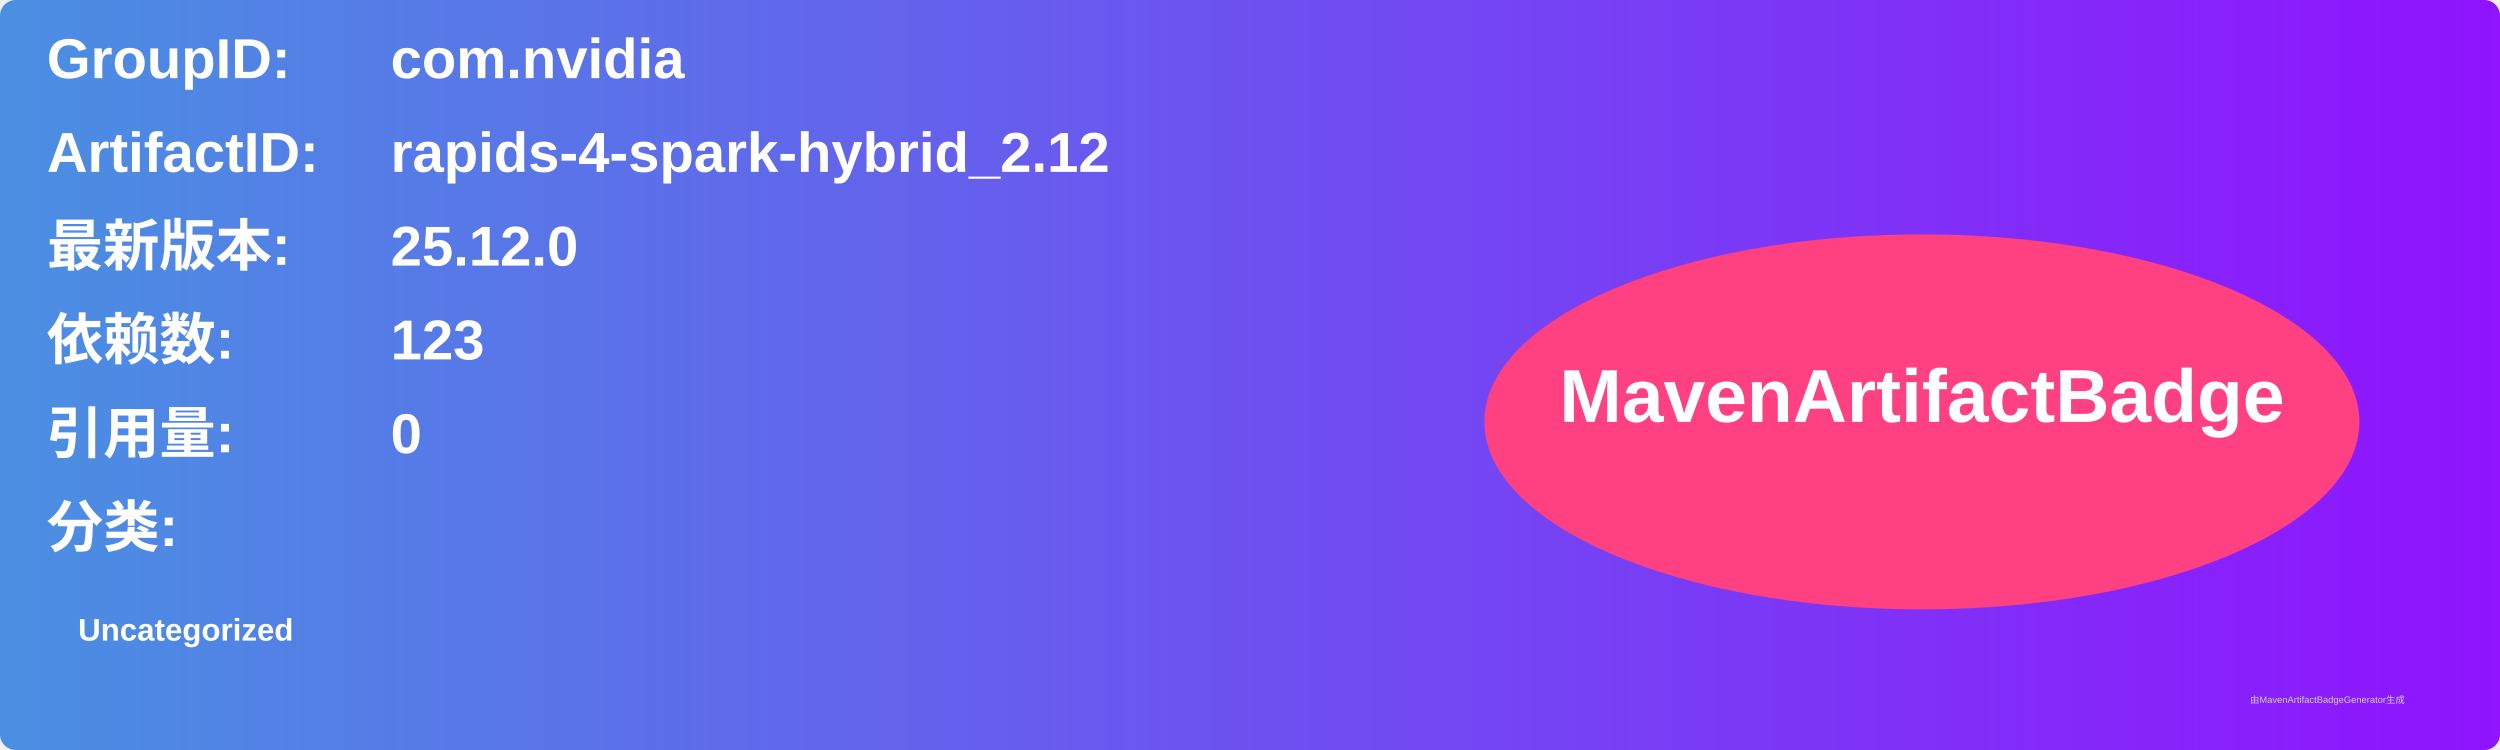
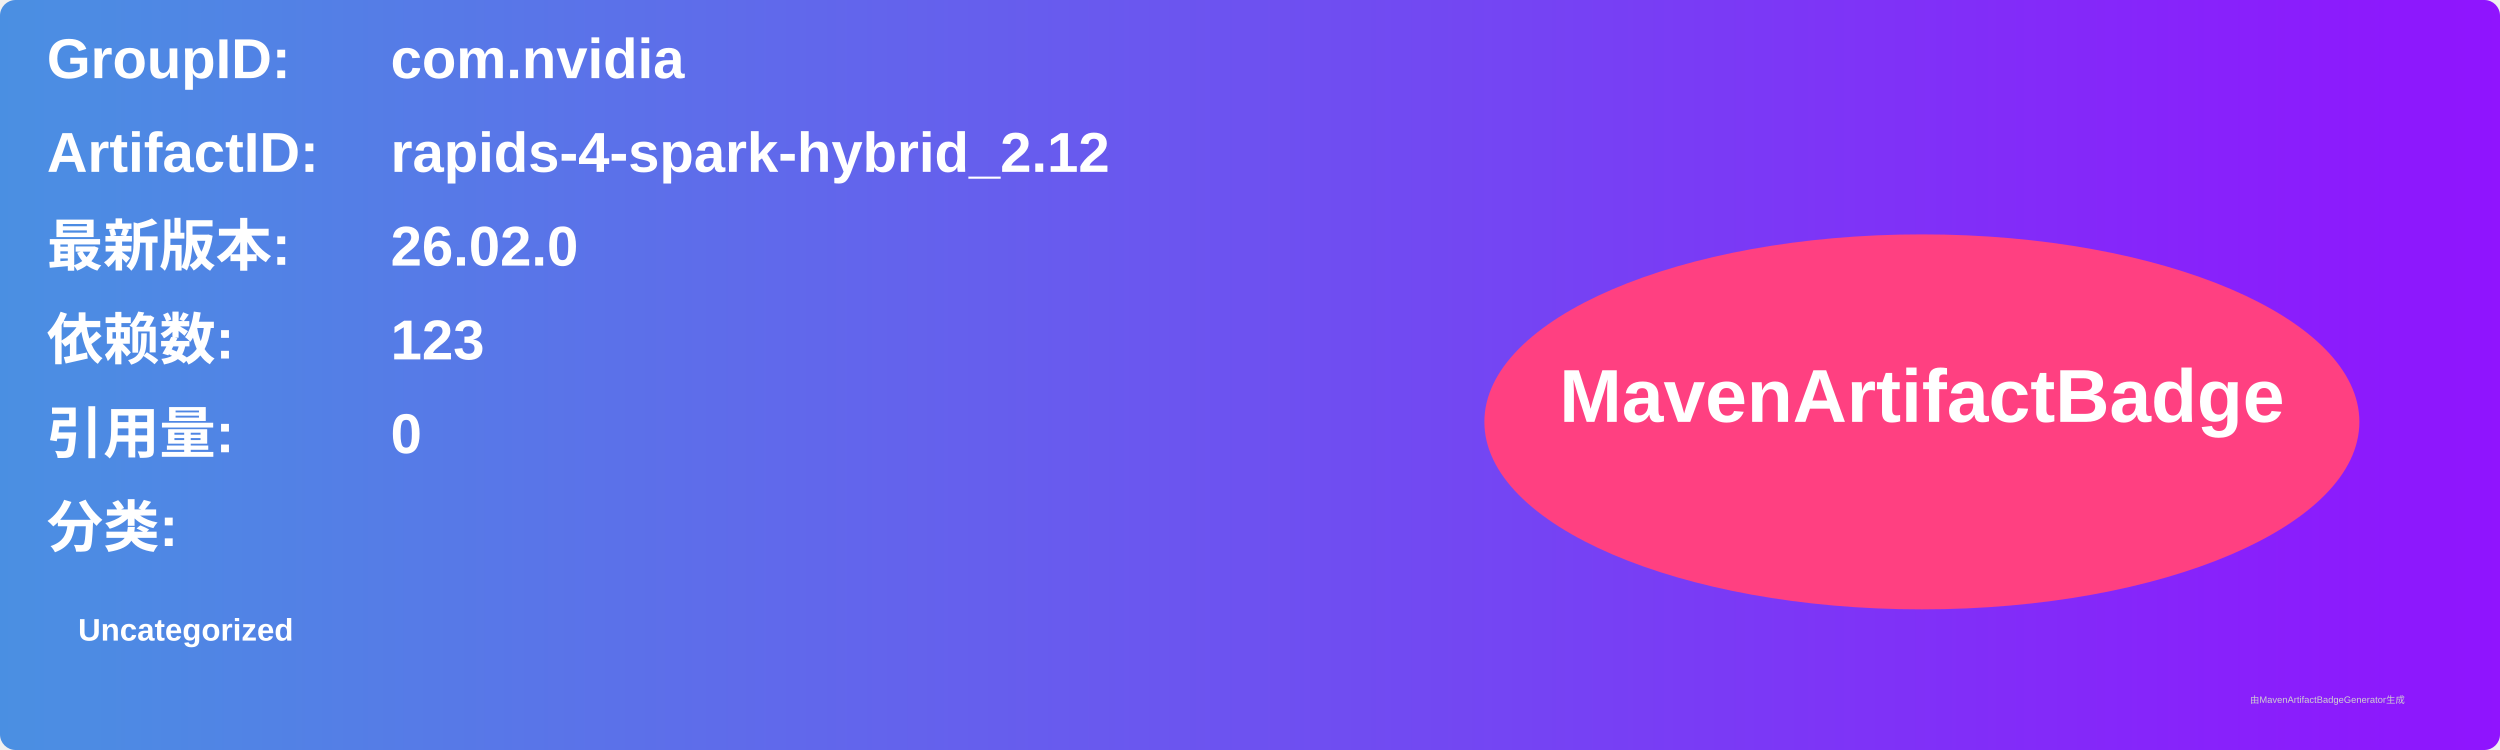
<svg xmlns="http://www.w3.org/2000/svg" width="800" height="240" viewBox="0 0 800 240">
  <linearGradient id="grad" x1="0%" y1="0%" x2="100%" y2="0%">
    <stop offset="0%" stop-color="#4a90e2" />
    <stop offset="100%" stop-color="#9013fe" />
  </linearGradient>
  <rect width="100%" height="100%" rx="5" ry="5" fill="url(#grad)" />
  <g transform="translate(15, 15)">
    <text x="0" y="10" font-family="Arial" font-size="18" fill="white" font-weight="bold" width="260">GroupID:</text>
    <text x="110" y="10" font-family="Arial" font-size="18" fill="white" font-weight="bold" width="460">com.nvidia</text>
    <text x="0" y="40" font-family="Arial" font-size="18" fill="white" font-weight="bold" width="260">ArtifactID:</text>
    <text x="110" y="40" font-family="Arial" font-size="18" fill="white" font-weight="bold" width="460">rapids-4-spark-hybrid_2.12</text>
    <text x="0" y="70" font-family="Arial" font-size="18" fill="white" font-weight="bold">最新版本:</text>
    <text x="110" y="70" font-family="Arial" font-size="18" fill="white" font-weight="bold">
-       <tspan font-weight="bold">25.12.0</tspan>
+       <tspan font-weight="bold">26.02.0</tspan>
    </text>
    <text x="0" y="100" font-family="Arial" font-size="18" fill="white" font-weight="bold">依赖数: </text>
    <text x="110" y="100" font-family="Arial" font-size="18" fill="white">
      <tspan font-weight="bold">123</tspan>
    </text>
    <text x="0" y="130" font-family="Arial" font-size="18" fill="white" font-weight="bold">引用量: </text>
    <text x="110" y="130" font-family="Arial" font-size="18" fill="white">
      <tspan font-weight="bold">0</tspan>
    </text>
    <text x="0" y="160" font-family="Arial" font-size="18" fill="white" font-weight="bold">分类:</text>
    <text x="10" y="190" font-family="Arial" font-size="10" fill="white">
      <tspan font-weight="bold">Uncategorized</tspan>
    </text>
    <ellipse cx="600" cy="120" rx="140" ry="60" fill="#ff4081" />
    <text x="600" y="120" text-anchor="middle" font-family="Arial" font-size="24" fill="white" font-weight="bold">MavenArtifactBadge</text>
  </g>
  <text x="720" y="225" font-family="Arial" font-size="3" fill="#d0d0d0">由MavenArtifactBadgeGenerator生成</text>
</svg>
